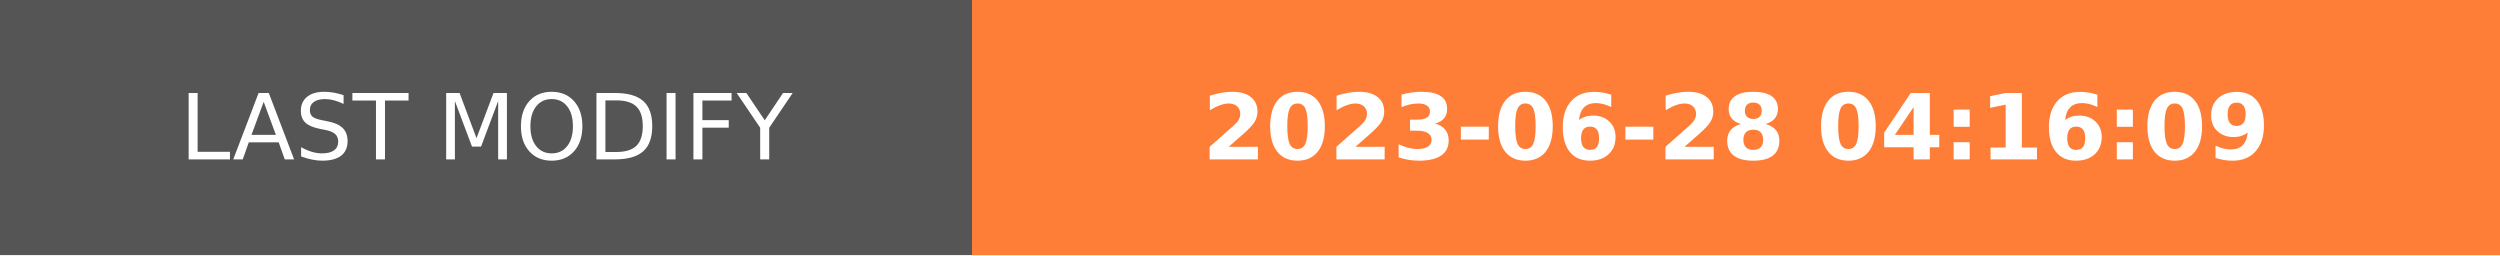
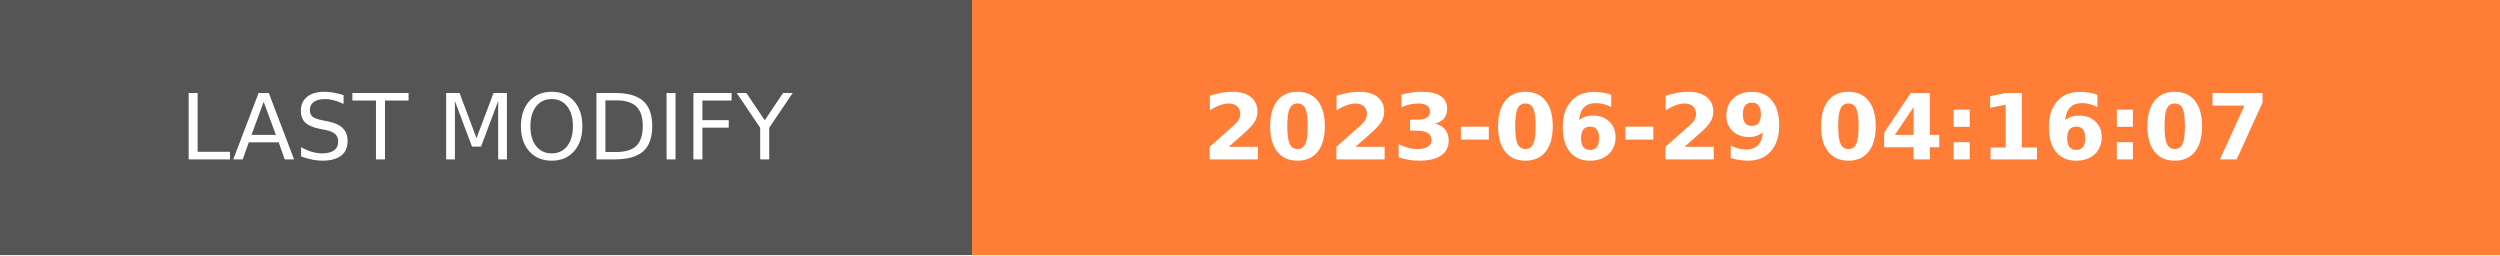
- <svg xmlns="http://www.w3.org/2000/svg" width="274.5" height="28" role="img" aria-label="LAST MODIFY: 2023-06-28 04:16:09">
+ <svg xmlns="http://www.w3.org/2000/svg" width="274.5" height="28" role="img" aria-label="LAST MODIFY: 2023-06-29 04:16:07">
  <g shape-rendering="crispEdges">
    <rect width="106.75" height="28" fill="#555" />
    <rect x="106.75" width="167.75" height="28" fill="#fe7d37" />
  </g>
  <g fill="#fff" text-anchor="middle" font-family="Verdana,Geneva,DejaVu Sans,sans-serif" text-rendering="geometricPrecision" font-size="100">
    <text transform="scale(.1)" x="533.75" y="175" textLength="827.5" fill="#fff">LAST MODIFY</text>
-     <text transform="scale(.1)" x="1906.25" y="175" textLength="1437.5" fill="#fff" font-weight="bold">2023-06-28 04:16:09</text>
+     <text transform="scale(.1)" x="1906.25" y="175" textLength="1437.5" fill="#fff" font-weight="bold">2023-06-29 04:16:07</text>
  </g>
</svg>
